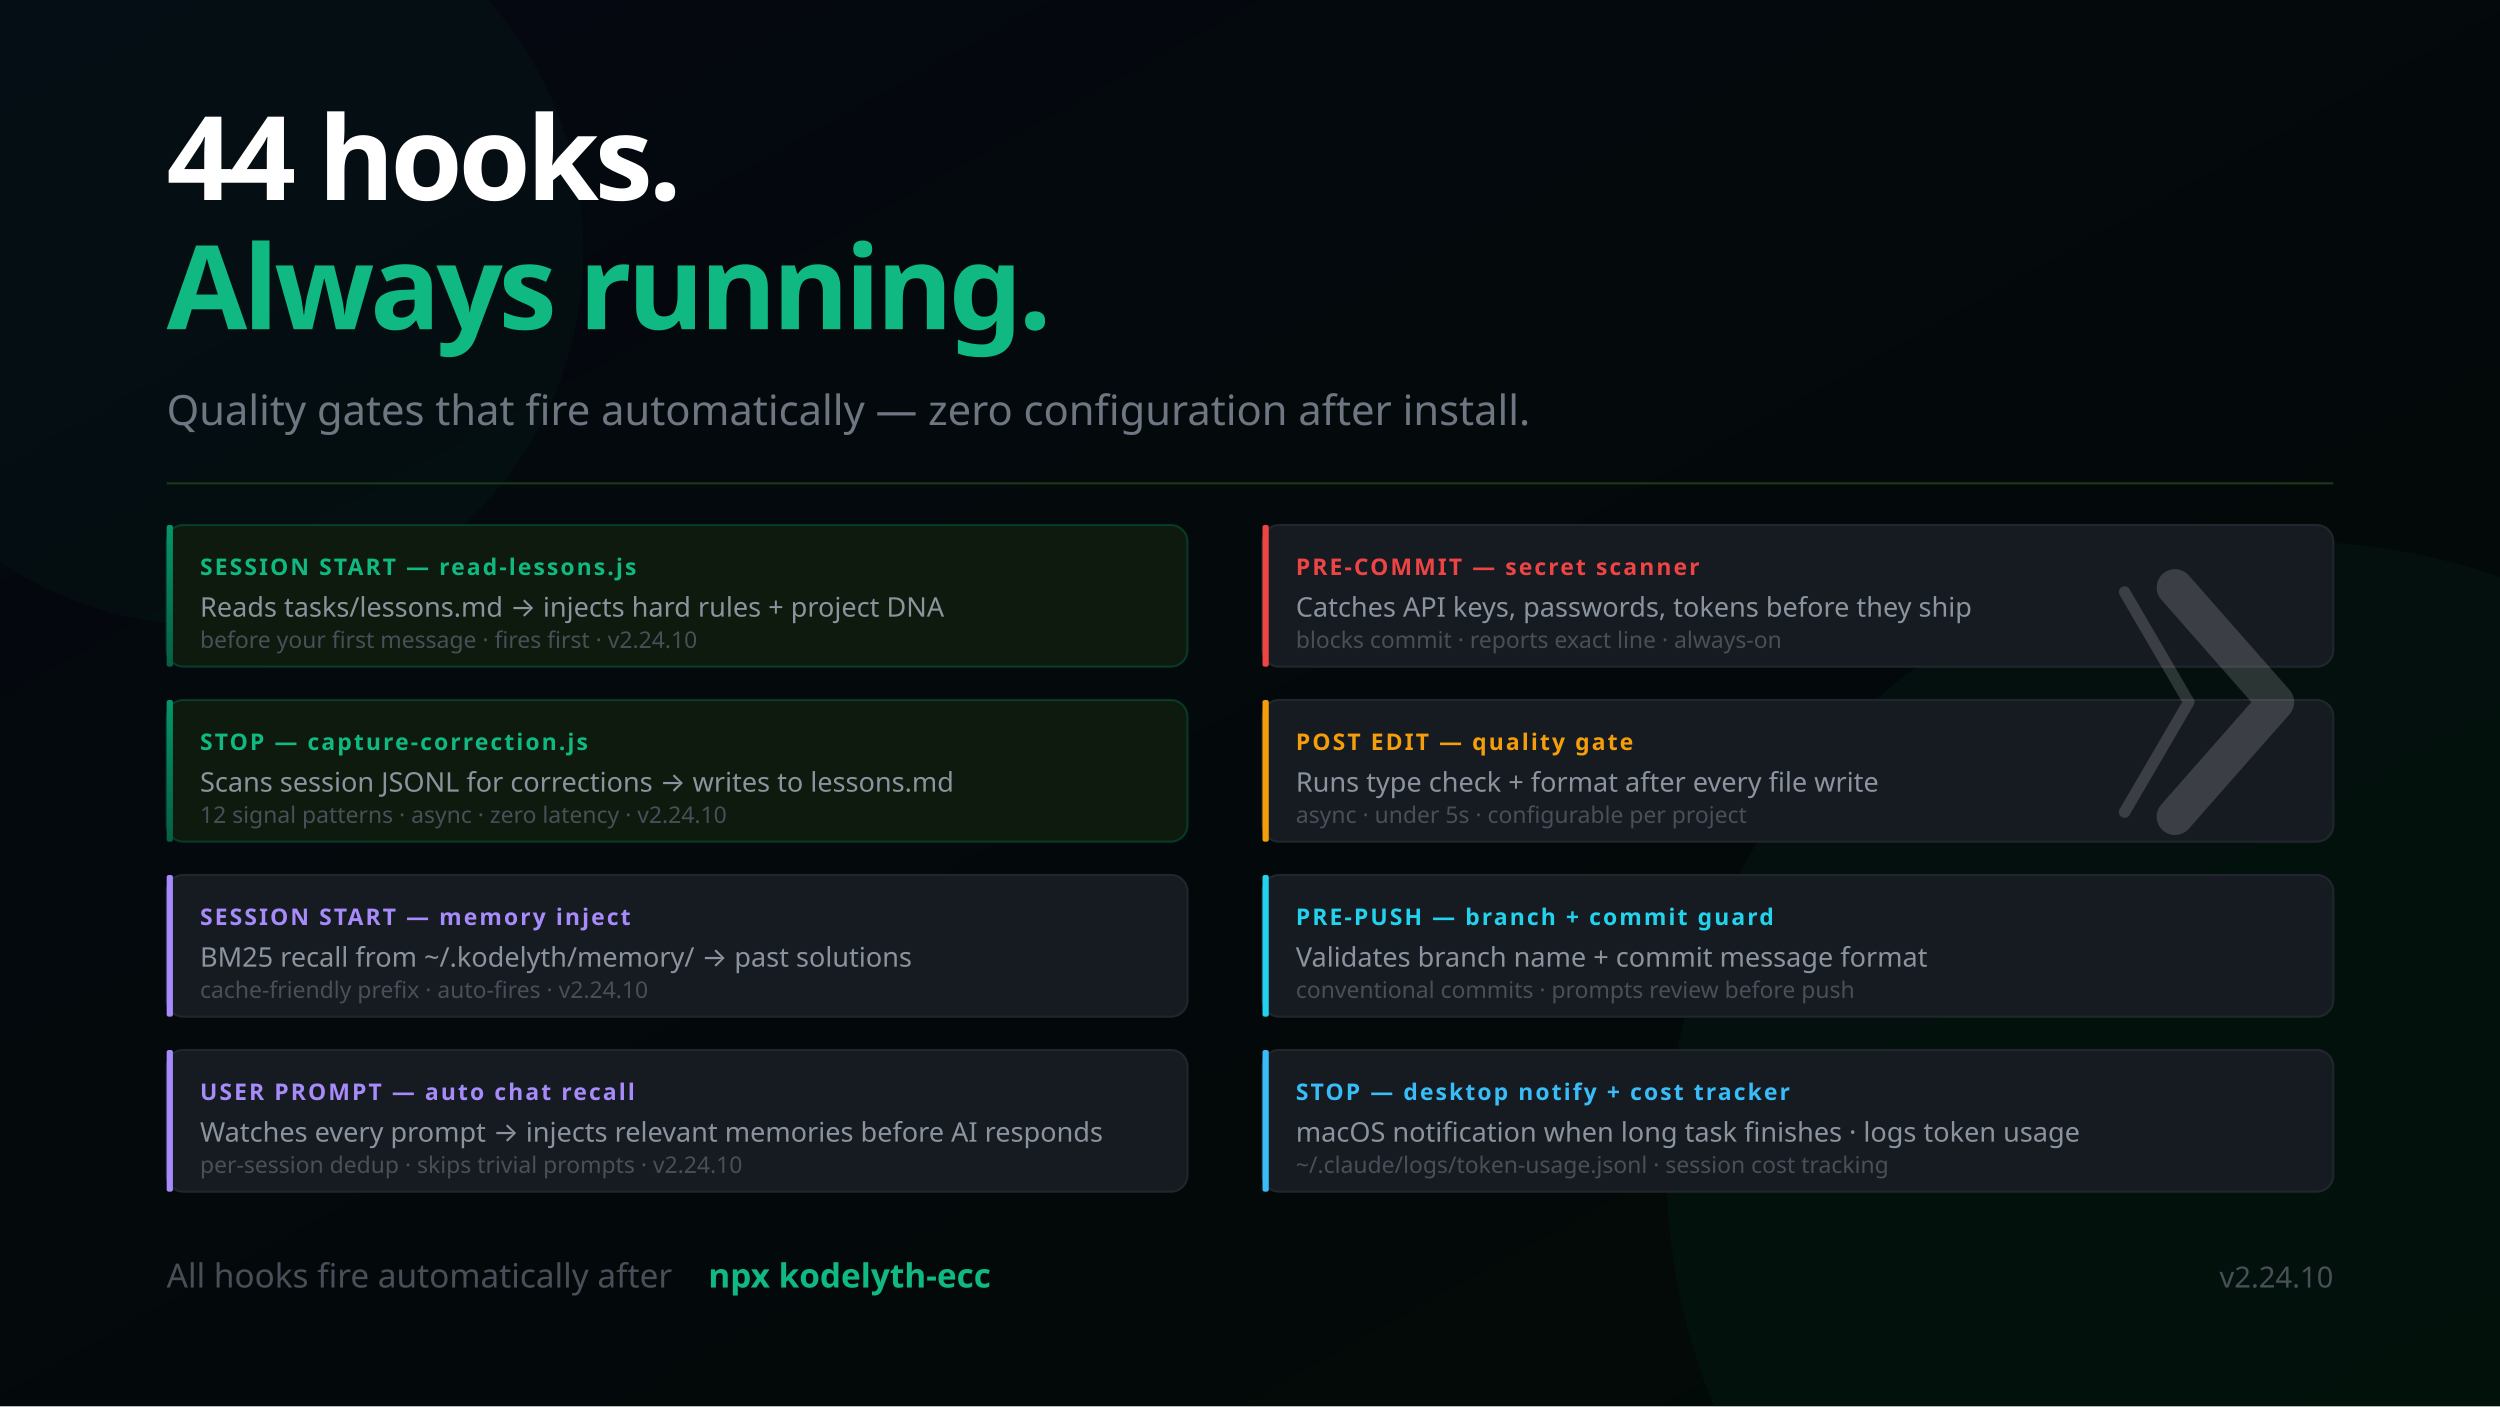
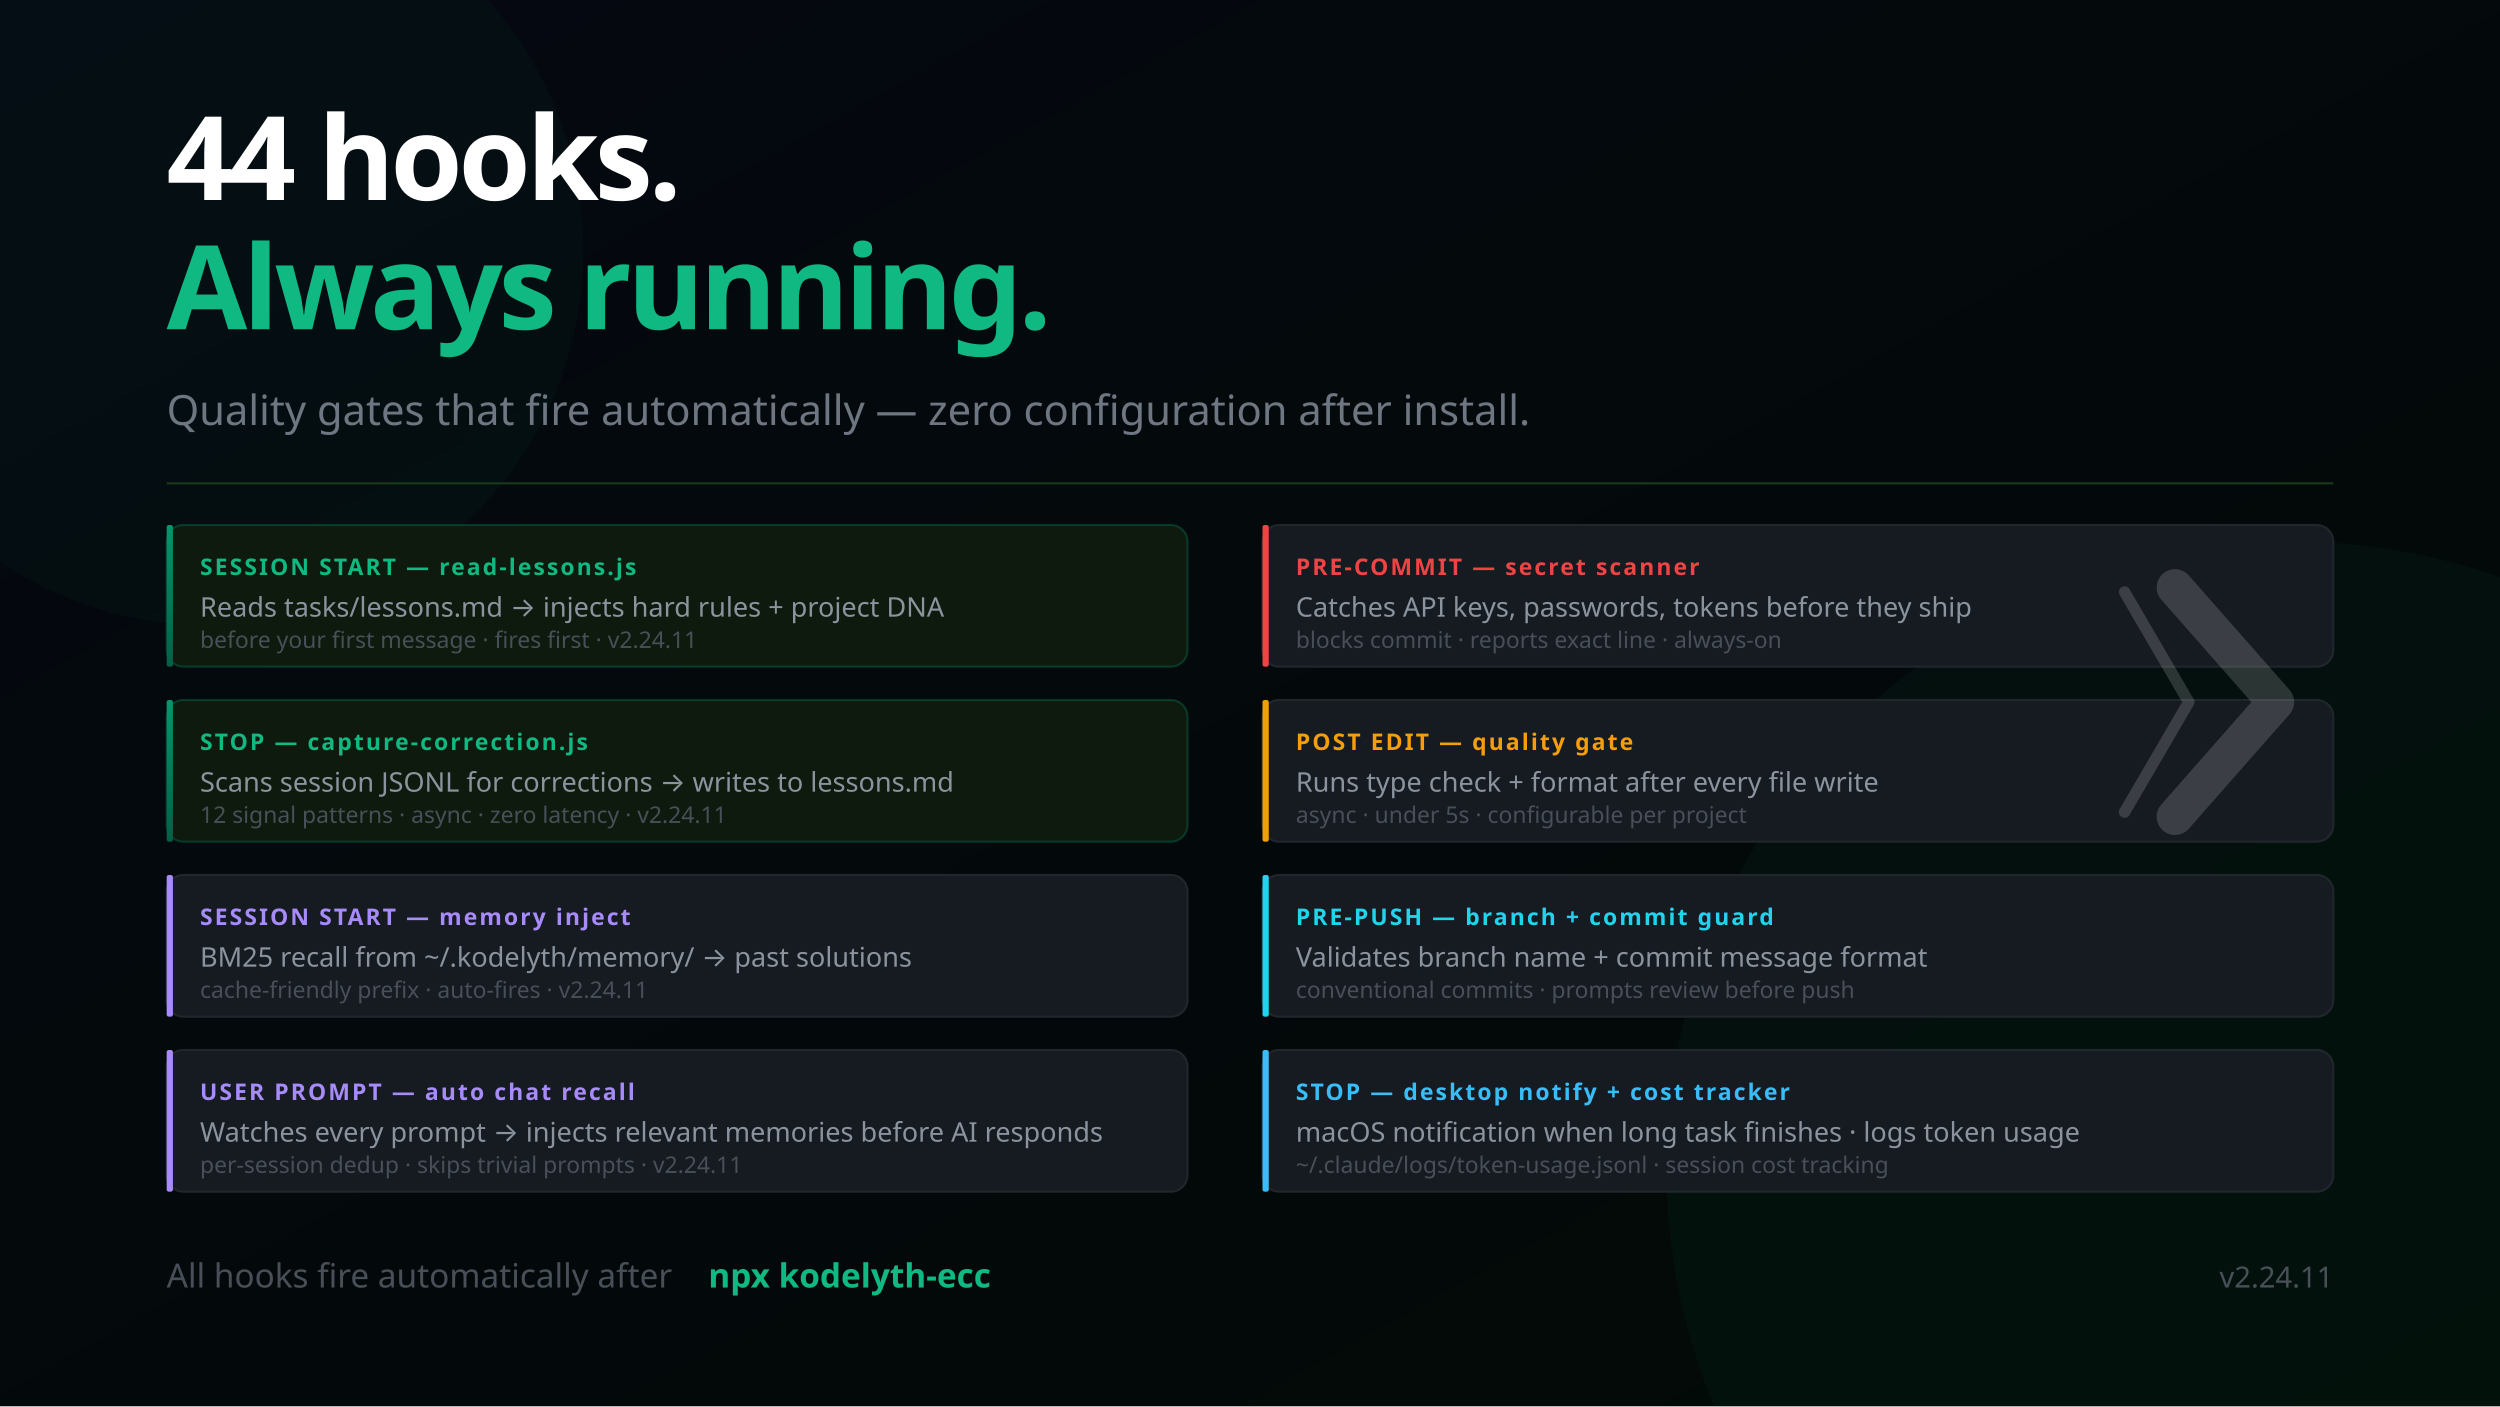
<svg xmlns="http://www.w3.org/2000/svg" width="1200" height="675" viewBox="0 0 1200 675" font-family="'Segoe UI', system-ui, -apple-system, sans-serif">
  <defs>
    <linearGradient id="bg" x1="0%" y1="0%" x2="100%" y2="100%">
      <stop offset="0%" style="stop-color:#050811" />
      <stop offset="100%" style="stop-color:#020a05" />
    </linearGradient>
    <linearGradient id="mem" x1="0%" y1="0%" x2="0%" y2="100%">
      <stop offset="0%" style="stop-color:#059669" />
      <stop offset="100%" style="stop-color:#065f46" />
    </linearGradient>
    <linearGradient id="termGrad" x1="0%" y1="0%" x2="0%" y2="100%">
      <stop offset="0%" style="stop-color:#0d1a0d" />
      <stop offset="100%" style="stop-color:#050811" />
    </linearGradient>
  </defs>
  <rect width="1200" height="675" fill="url(#bg)" />
  <circle cx="1100" cy="560" r="300" fill="#059669" opacity="0.05" />
  <circle cx="100" cy="120" r="180" fill="#059669" opacity="0.04" />
  <text x="80" y="96" font-size="56" font-weight="900" letter-spacing="-2" fill="#ffffff">44 hooks.</text>
  <text x="80" y="158" font-size="56" font-weight="900" letter-spacing="-2" fill="#10b981">Always running.</text>
  <text x="80" y="204" font-size="20" fill="#6e7681">Quality gates that fire automatically — zero configuration after install.</text>
  <line x1="80" y1="232" x2="1120" y2="232" stroke="#1a3a1a" stroke-width="1" />
  <rect x="80" y="252" width="490" height="68" rx="8" fill="#0d1a0d" stroke="#059669" stroke-opacity="0.3" stroke-width="1" />
  <rect x="80" y="252" width="3" height="68" rx="1" fill="url(#mem)" />
  <text x="96" y="276" font-size="11" font-weight="700" fill="#10b981" letter-spacing="1">SESSION START — read-lessons.js</text>
  <text x="96" y="296" font-size="13" fill="#8b949e">Reads tasks/lessons.md → injects hard rules + project DNA</text>
-   <text x="96" y="311" font-size="11" fill="#484f58">before your first message · fires first · v2.24.10</text>
+   <text x="96" y="311" font-size="11" fill="#484f58">before your first message · fires first · v2.24.11</text>
  <rect x="80" y="336" width="490" height="68" rx="8" fill="#0d1a0d" stroke="#059669" stroke-opacity="0.3" stroke-width="1" />
  <rect x="80" y="336" width="3" height="68" rx="1" fill="url(#mem)" />
  <text x="96" y="360" font-size="11" font-weight="700" fill="#10b981" letter-spacing="1">STOP — capture-correction.js</text>
  <text x="96" y="380" font-size="13" fill="#8b949e">Scans session JSONL for corrections → writes to lessons.md</text>
-   <text x="96" y="395" font-size="11" fill="#484f58">12 signal patterns · async · zero latency · v2.24.10</text>
+   <text x="96" y="395" font-size="11" fill="#484f58">12 signal patterns · async · zero latency · v2.24.11</text>
  <rect x="80" y="420" width="490" height="68" rx="8" fill="#161b22" stroke="#21262d" stroke-width="1" />
  <rect x="80" y="420" width="3" height="68" rx="1" fill="#a78bfa" />
  <text x="96" y="444" font-size="11" font-weight="700" fill="#a78bfa" letter-spacing="1">SESSION START — memory inject</text>
  <text x="96" y="464" font-size="13" fill="#8b949e">BM25 recall from ~/.kodelyth/memory/ → past solutions</text>
-   <text x="96" y="479" font-size="11" fill="#484f58">cache-friendly prefix · auto-fires · v2.24.10</text>
+   <text x="96" y="479" font-size="11" fill="#484f58">cache-friendly prefix · auto-fires · v2.24.11</text>
  <rect x="80" y="504" width="490" height="68" rx="8" fill="#161b22" stroke="#21262d" stroke-width="1" />
  <rect x="80" y="504" width="3" height="68" rx="1" fill="#a78bfa" />
  <text x="96" y="528" font-size="11" font-weight="700" fill="#a78bfa" letter-spacing="1">USER PROMPT — auto chat recall</text>
  <text x="96" y="548" font-size="13" fill="#8b949e">Watches every prompt → injects relevant memories before AI responds</text>
-   <text x="96" y="563" font-size="11" fill="#484f58">per-session dedup · skips trivial prompts · v2.24.10</text>
+   <text x="96" y="563" font-size="11" fill="#484f58">per-session dedup · skips trivial prompts · v2.24.11</text>
  <rect x="606" y="252" width="514" height="68" rx="8" fill="#161b22" stroke="#21262d" stroke-width="1" />
  <rect x="606" y="252" width="3" height="68" rx="1" fill="#ef4444" />
  <text x="622" y="276" font-size="11" font-weight="700" fill="#ef4444" letter-spacing="1">PRE-COMMIT — secret scanner</text>
  <text x="622" y="296" font-size="13" fill="#8b949e">Catches API keys, passwords, tokens before they ship</text>
  <text x="622" y="311" font-size="11" fill="#484f58">blocks commit · reports exact line · always-on</text>
  <rect x="606" y="336" width="514" height="68" rx="8" fill="#161b22" stroke="#21262d" stroke-width="1" />
  <rect x="606" y="336" width="3" height="68" rx="1" fill="#f59e0b" />
  <text x="622" y="360" font-size="11" font-weight="700" fill="#f59e0b" letter-spacing="1">POST EDIT — quality gate</text>
  <text x="622" y="380" font-size="13" fill="#8b949e">Runs type check + format after every file write</text>
  <text x="622" y="395" font-size="11" fill="#484f58">async · under 5s · configurable per project</text>
  <rect x="606" y="420" width="514" height="68" rx="8" fill="#161b22" stroke="#21262d" stroke-width="1" />
  <rect x="606" y="420" width="3" height="68" rx="1" fill="#22d3ee" />
  <text x="622" y="444" font-size="11" font-weight="700" fill="#22d3ee" letter-spacing="1">PRE-PUSH — branch + commit guard</text>
  <text x="622" y="464" font-size="13" fill="#8b949e">Validates branch name + commit message format</text>
  <text x="622" y="479" font-size="11" fill="#484f58">conventional commits · prompts review before push</text>
  <rect x="606" y="504" width="514" height="68" rx="8" fill="#161b22" stroke="#21262d" stroke-width="1" />
  <rect x="606" y="504" width="3" height="68" rx="1" fill="#38bdf8" />
  <text x="622" y="528" font-size="11" font-weight="700" fill="#38bdf8" letter-spacing="1">STOP — desktop notify + cost tracker</text>
  <text x="622" y="548" font-size="13" fill="#8b949e">macOS notification when long task finishes · logs token usage</text>
  <text x="622" y="563" font-size="11" fill="#484f58">~/.claude/logs/token-usage.jsonl · session cost tracking</text>
  <text x="80" y="618" font-size="16" fill="#484f58">All hooks fire automatically after</text>
  <text x="340" y="618" font-size="16" fill="#10b981" font-weight="600"> npx kodelyth-ecc</text>
-   <text x="1120" y="618" font-size="14" fill="#484f58" text-anchor="end">v2.24.10</text>
+   <text x="1120" y="618" font-size="14" fill="#484f58" text-anchor="end">v2.24.11</text>
  <g transform="translate(1044, 282) scale(0.55)" opacity="0.16">
    <polyline points="-44,4 12,100 -44,196" stroke="#ffffff" stroke-width="10" stroke-linecap="round" stroke-linejoin="round" fill="none" />
    <polyline points="0,0 88,100 0,200" stroke="#ffffff" stroke-width="32" stroke-linecap="round" stroke-linejoin="round" fill="none" />
  </g>
</svg>
